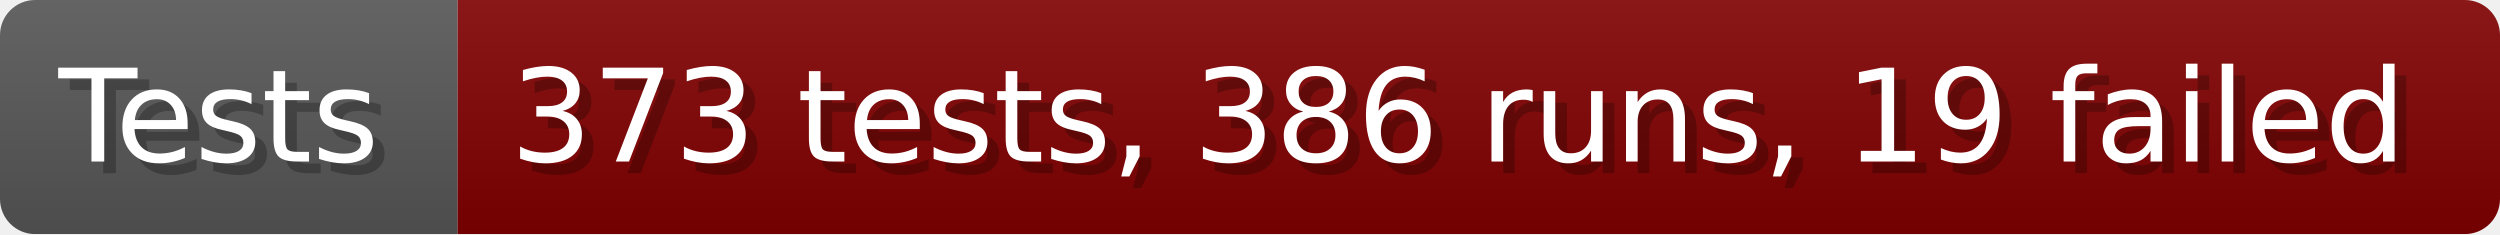
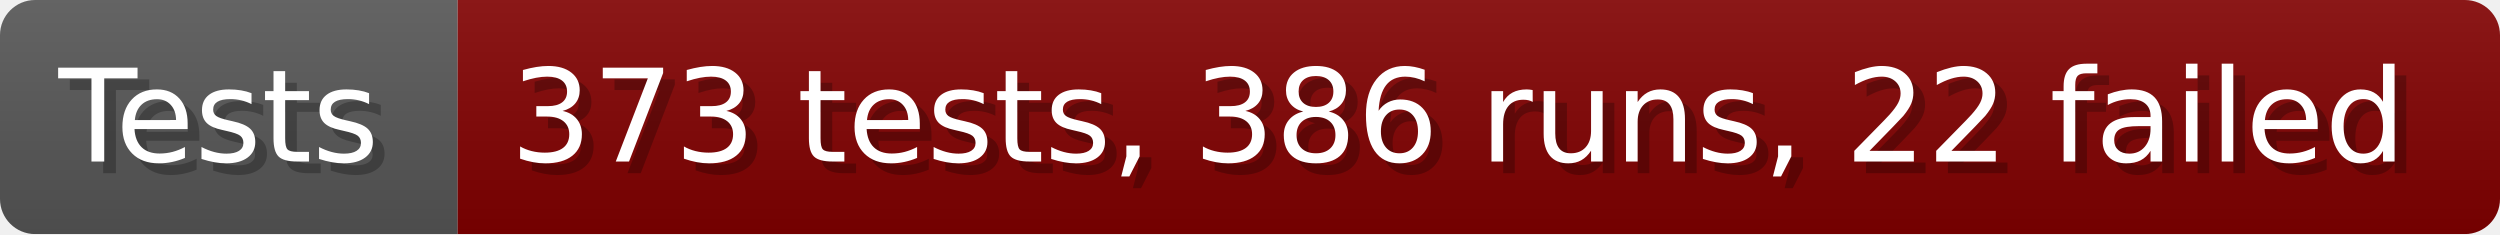
- <svg xmlns="http://www.w3.org/2000/svg" width="213.6" height="20" viewBox="0 0 2136 200" role="img" aria-label="Tests: 373 tests, 386 runs, 19 failed">
+ <svg xmlns="http://www.w3.org/2000/svg" width="213.6" height="20" viewBox="0 0 2136 200" role="img" aria-label="Tests: 373 tests, 386 runs, 22 failed">
  <linearGradient id="a" x2="0" y2="100%">
    <stop offset="0" stop-opacity=".1" stop-color="#EEE" />
    <stop offset="1" stop-opacity=".1" />
  </linearGradient>
  <mask id="m">
    <rect width="2136" height="200" rx="30" fill="#FFF" />
  </mask>
  <g mask="url(#m)">
    <rect width="391" height="200" fill="#555" />
    <rect width="1745" height="200" fill="#800000" x="391" />
    <rect width="2136" height="200" fill="url(#a)" />
  </g>
  <g aria-hidden="true" fill="#fff" text-anchor="start" font-family="Verdana,DejaVu Sans,sans-serif" font-size="110">
    <text x="60" y="148" textLength="291" fill="#000" opacity="0.25">Tests</text>
    <text x="50" y="138" textLength="291">Tests</text>
-     <text x="446" y="148" textLength="1645" fill="#000" opacity="0.25">373 tests, 386 runs, 19 failed</text>
-     <text x="436" y="138" textLength="1645">373 tests, 386 runs, 19 failed</text>
+     <text x="446" y="148" textLength="1645" fill="#000" opacity="0.25">373 tests, 386 runs, 22 failed</text>
+     <text x="436" y="138" textLength="1645">373 tests, 386 runs, 22 failed</text>
  </g>
</svg>
